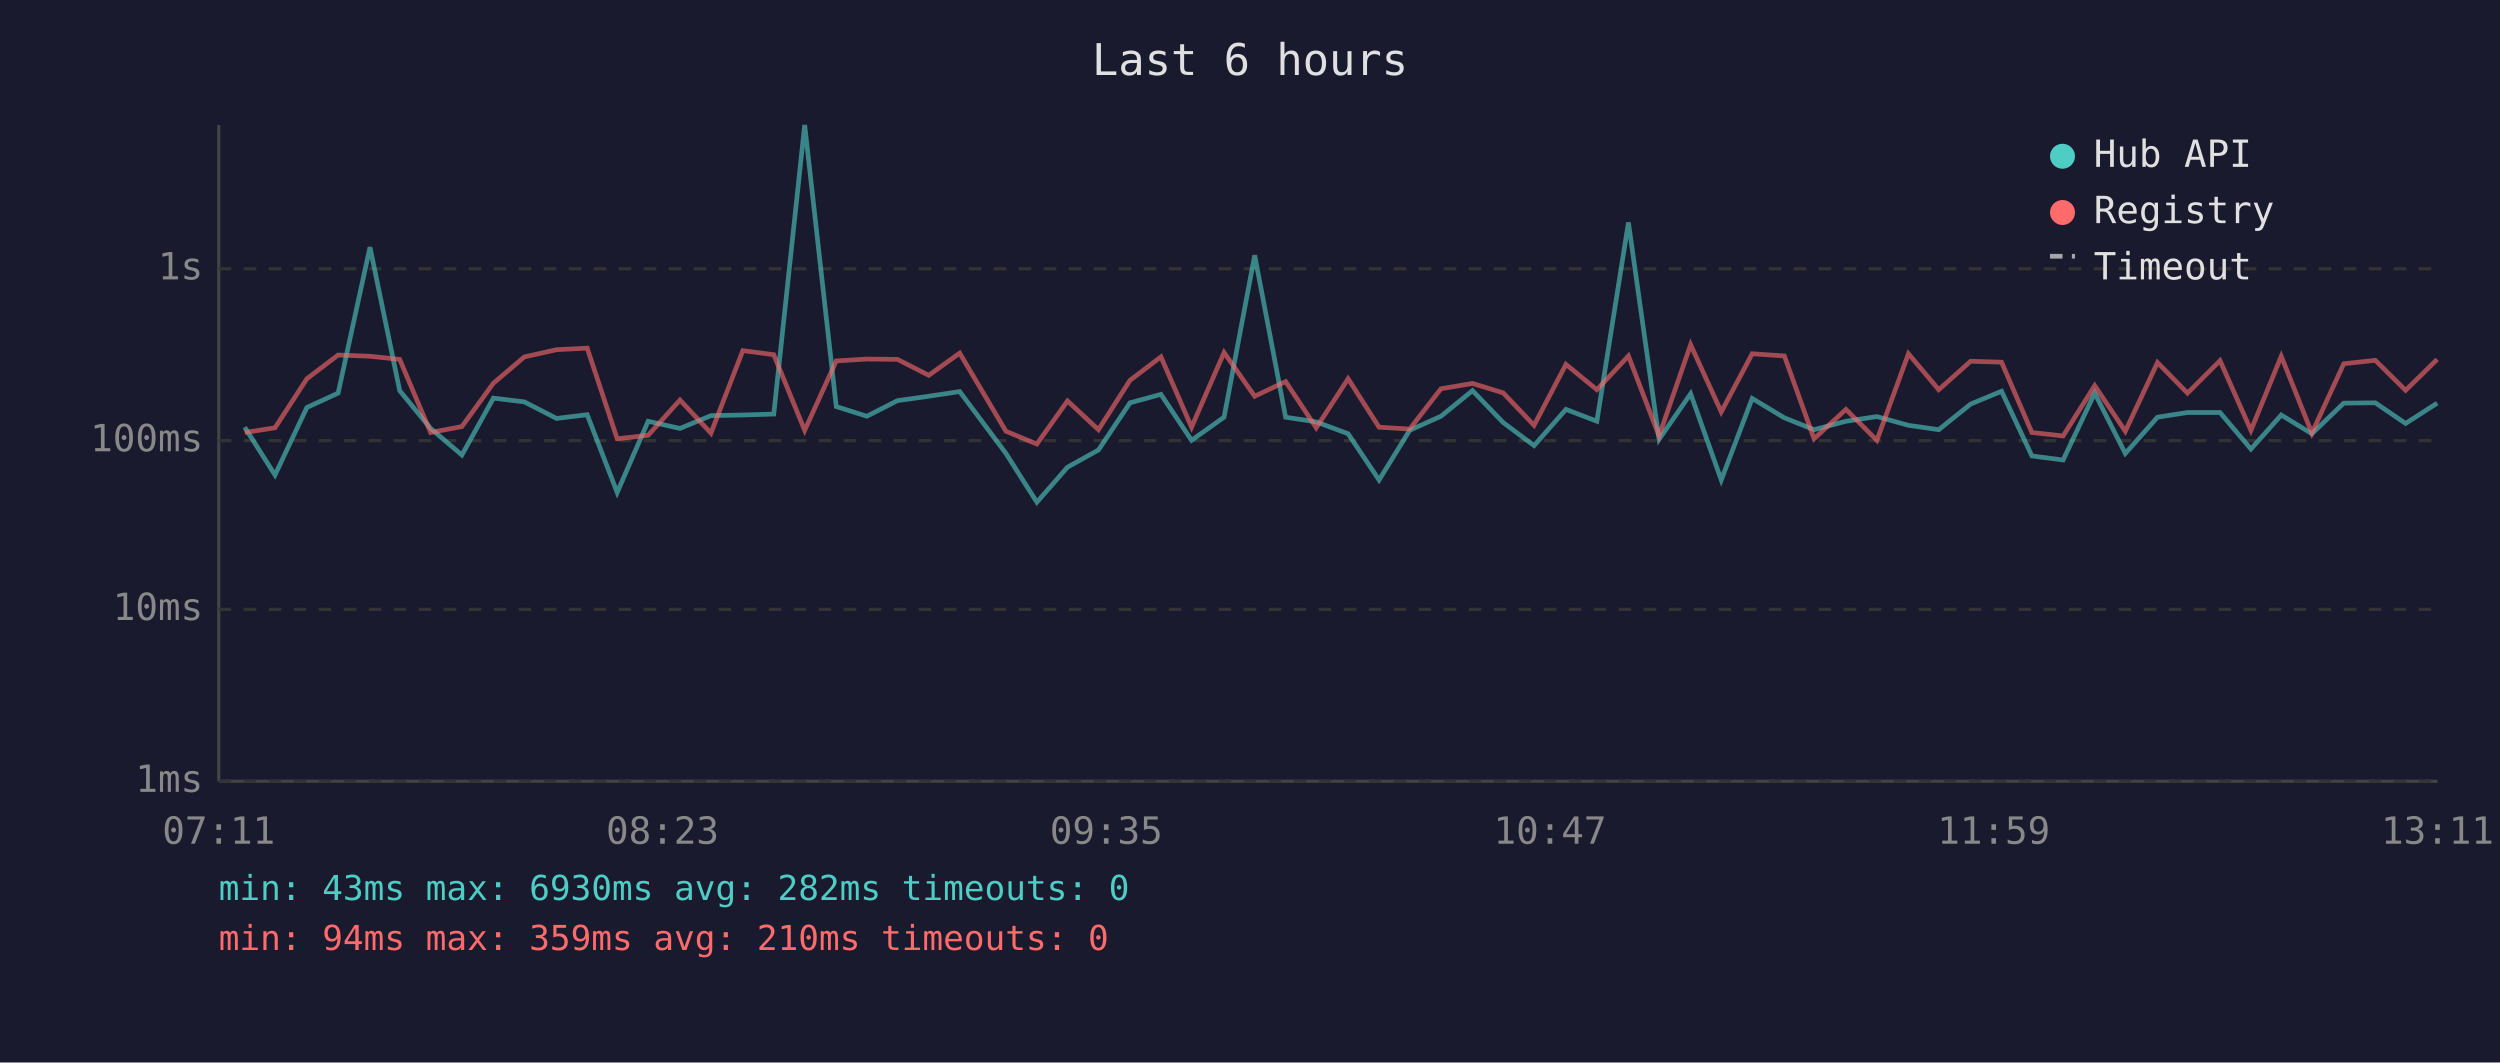
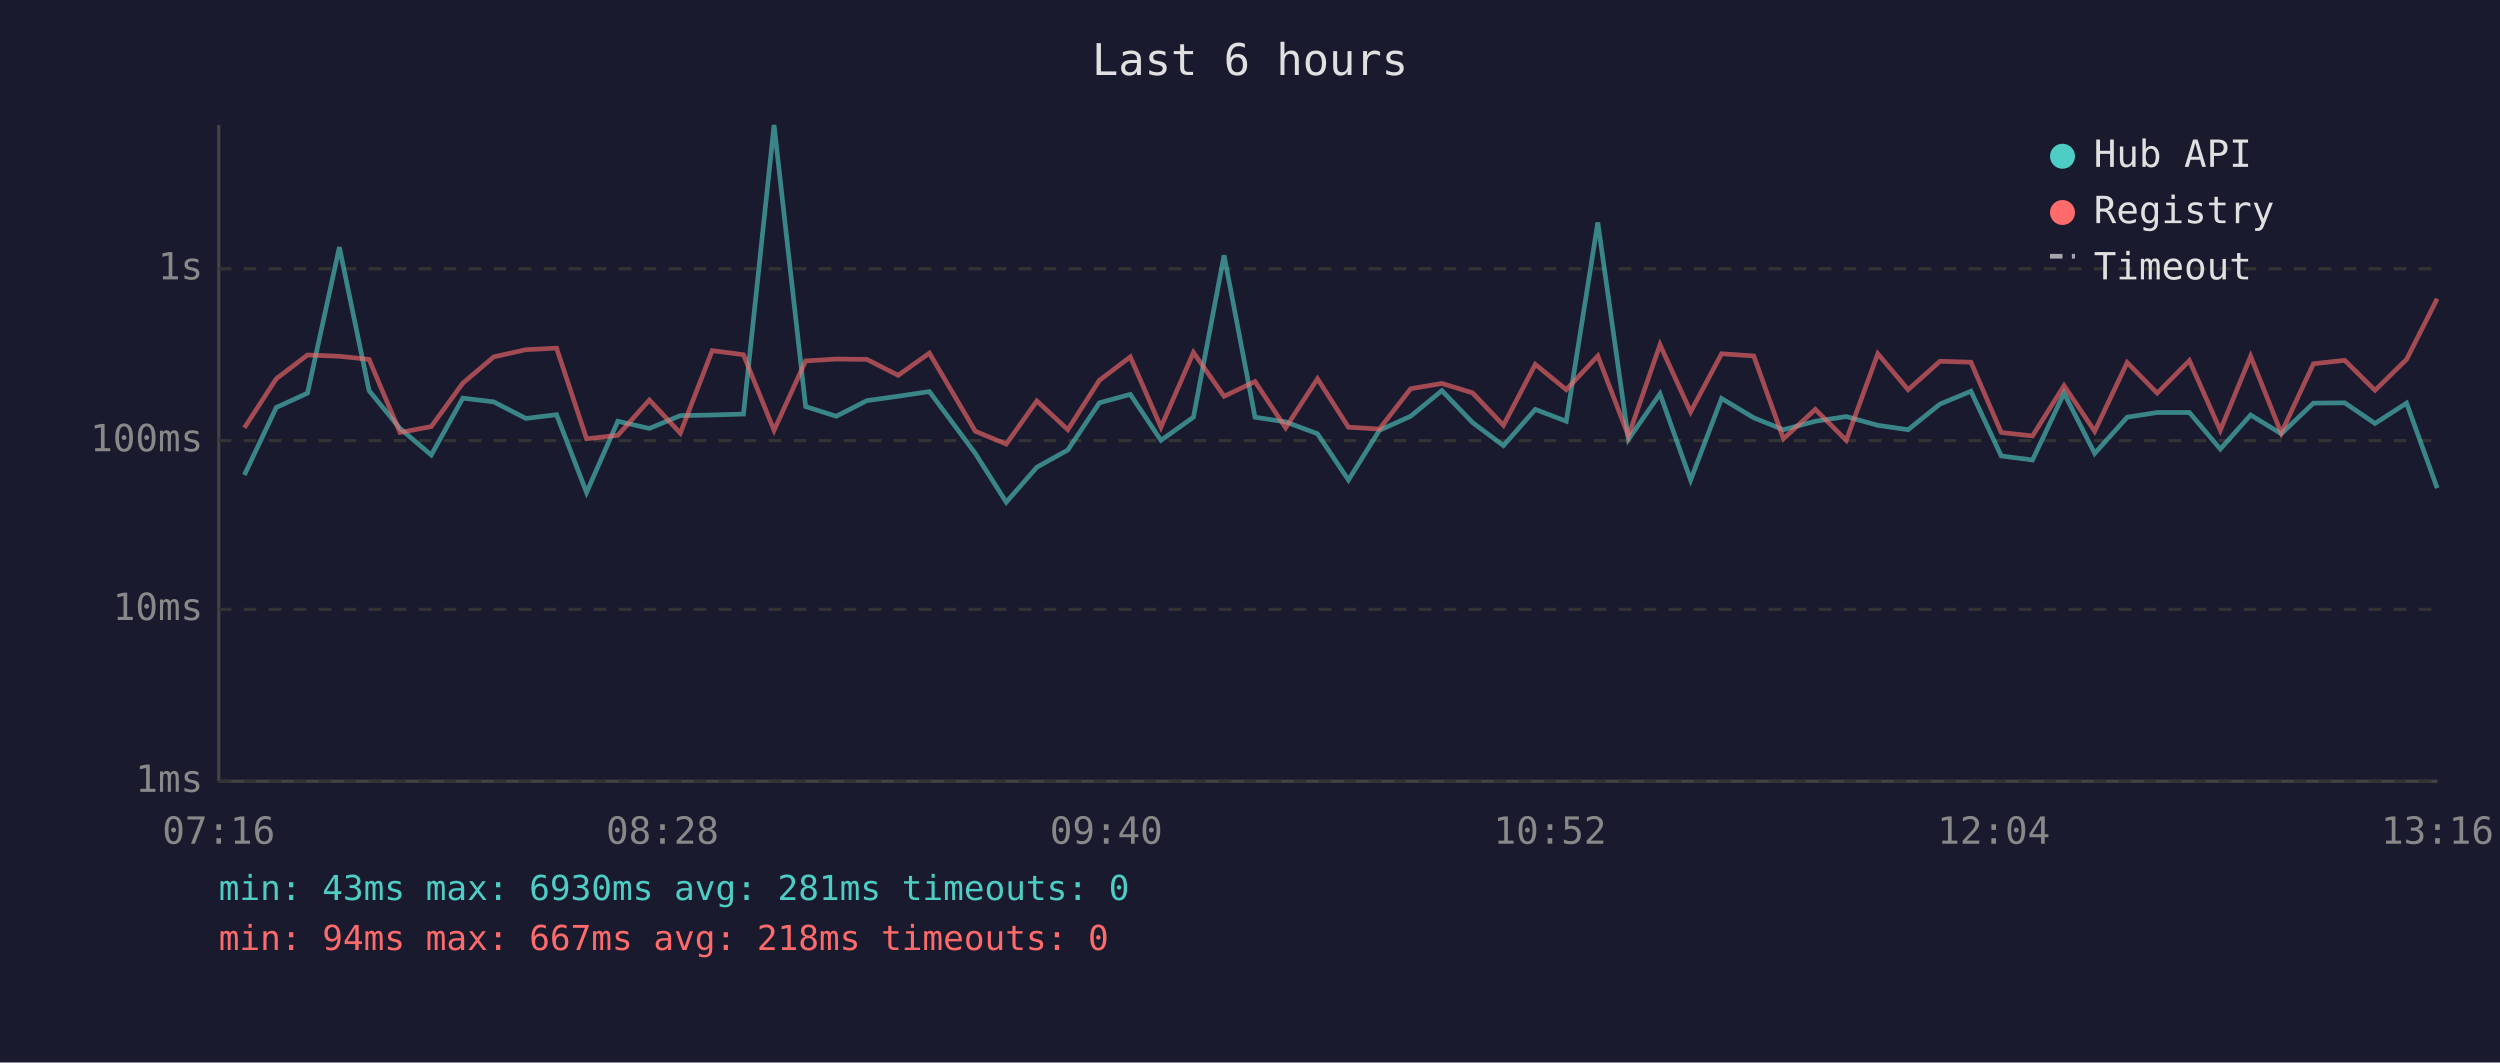
<svg xmlns="http://www.w3.org/2000/svg" viewBox="0 0 800 340" font-family="monospace" font-size="12">
  <rect width="800" height="340" fill="#1a1a2e" />
  <text x="400" y="24" fill="#e0e0e0" font-size="14" text-anchor="middle">Last 6 hours</text>
  <line x1="70" y1="40" x2="70" y2="250" stroke="#444" stroke-width="1" />
  <line x1="70" y1="250" x2="780" y2="250" stroke="#444" stroke-width="1" />
  <line x1="70" y1="250" x2="780" y2="250" stroke="#333" stroke-width="1" stroke-dasharray="4" />
  <text x="65" y="250" fill="#888" text-anchor="end" dominant-baseline="middle">1ms</text>
  <line x1="70" y1="195" x2="780" y2="195" stroke="#333" stroke-width="1" stroke-dasharray="4" />
  <text x="65" y="195" fill="#888" text-anchor="end" dominant-baseline="middle">10ms</text>
  <line x1="70" y1="141" x2="780" y2="141" stroke="#333" stroke-width="1" stroke-dasharray="4" />
  <text x="65" y="141" fill="#888" text-anchor="end" dominant-baseline="middle">100ms</text>
  <line x1="70" y1="86" x2="780" y2="86" stroke="#333" stroke-width="1" stroke-dasharray="4" />
  <text x="65" y="86" fill="#888" text-anchor="end" dominant-baseline="middle">1s</text>
-   <text x="70" y="270" fill="#888" text-anchor="middle">07:11</text>
-   <text x="212" y="270" fill="#888" text-anchor="middle">08:23</text>
-   <text x="354" y="270" fill="#888" text-anchor="middle">09:35</text>
-   <text x="496" y="270" fill="#888" text-anchor="middle">10:47</text>
-   <text x="638" y="270" fill="#888" text-anchor="middle">11:59</text>
-   <text x="780" y="270" fill="#888" text-anchor="middle">13:11</text>
-   <polyline points="78.3,136.7 88.0,152.0 98.2,130.4 108.2,125.8 118.4,79.1 127.9,125.0 137.8,137.1 147.8,145.6 157.9,127.4 167.8,128.6 178.1,133.9 187.9,132.7 197.5,157.6 207.4,134.8 217.6,137.1 227.5,133.0 237.7,132.8 247.6,132.5 257.5,40.0 267.6,130.1 277.4,133.2 287.2,128.2 297.2,126.8 307.1,125.3 321.9,145.1 331.8,160.7 341.6,149.5 351.5,144.0 361.6,128.9 371.5,126.2 381.3,140.9 391.7,133.5 401.5,81.7 411.4,133.5 421.2,135.0 431.4,138.8 441.3,153.6 451.1,137.7 461.1,133.2 471.2,125.0 481.0,135.2 490.9,142.6 501.1,131.0 511.0,134.8 521.1,71.2 530.9,140.6 541.0,126.0 550.8,153.6 560.7,127.5 571.0,133.7 580.5,137.5 590.7,134.8 600.6,133.3 610.7,136.1 620.4,137.5 630.6,129.3 640.5,125.2 650.2,145.9 660.2,147.2 670.3,125.8 680.1,145.1 690.4,133.5 700.0,132.0 710.4,132.0 720.3,143.7 730.0,132.8 739.8,138.8 750.0,129.0 760.1,128.9 769.8,135.5 779.9,129.0" fill="none" stroke="#4ecdc4" stroke-width="1.5" opacity="0.6" />
-   <polyline points="78.3,138.4 88.0,136.9 98.2,121.2 108.2,113.6 118.4,114.0 127.9,115.0 137.8,138.4 147.8,136.5 157.9,122.6 167.8,114.2 178.1,111.9 187.9,111.4 197.5,140.4 207.4,139.3 217.6,128.0 227.5,138.6 237.7,112.2 247.6,113.5 257.5,137.7 267.6,115.5 277.4,114.9 287.2,115.0 297.2,120.1 307.1,113.0 321.9,138.0 331.8,142.1 341.6,128.3 351.5,137.5 361.6,121.7 371.5,114.2 381.3,136.7 391.7,112.8 401.5,126.8 411.4,122.1 421.2,136.9 431.4,121.2 441.3,136.7 451.1,137.3 461.1,124.4 471.2,122.7 481.0,125.7 490.9,136.1 501.1,116.6 511.0,124.7 521.1,113.9 530.9,139.5 541.0,110.3 550.8,131.8 560.7,113.2 571.0,113.9 580.5,140.4 590.7,131.0 600.6,140.9 610.7,113.2 620.4,124.7 630.6,115.6 640.5,115.9 650.2,138.4 660.2,139.5 670.3,123.4 680.1,138.0 690.4,116.0 700.0,125.8 710.4,115.4 720.3,137.7 730.0,114.0 739.8,138.6 750.0,116.4 760.1,115.3 769.8,124.9 779.9,115.0" fill="none" stroke="#ff6b6b" stroke-width="1.5" opacity="0.6" />
+   <text x="70" y="270" fill="#888" text-anchor="middle">07:16</text>
+   <text x="212" y="270" fill="#888" text-anchor="middle">08:28</text>
+   <text x="354" y="270" fill="#888" text-anchor="middle">09:40</text>
+   <text x="496" y="270" fill="#888" text-anchor="middle">10:52</text>
+   <text x="638" y="270" fill="#888" text-anchor="middle">12:04</text>
+   <text x="780" y="270" fill="#888" text-anchor="middle">13:16</text>
+   <polyline points="78.2,152.0 88.4,130.4 98.4,125.8 108.6,79.1 118.1,125.0 128.0,137.1 138.0,145.6 148.1,127.4 158.0,128.6 168.3,133.9 178.1,132.7 187.7,157.6 197.7,134.8 207.8,137.1 217.7,133.0 227.9,132.8 237.9,132.5 247.7,40.0 257.8,130.1 267.6,133.2 277.4,128.2 287.4,126.8 297.4,125.3 312.1,145.1 322.0,160.7 331.8,149.5 341.7,144.0 351.8,128.9 361.7,126.2 371.5,140.9 381.9,133.5 391.7,81.7 401.6,133.5 411.4,135.0 421.6,138.8 431.5,153.6 441.4,137.7 451.4,133.2 461.4,125.0 471.2,135.2 481.1,142.6 491.3,131.0 501.2,134.8 511.3,71.2 521.1,140.6 531.2,126.0 541.0,153.6 550.9,127.5 561.2,133.7 570.7,137.5 580.9,134.8 590.8,133.3 600.9,136.1 610.6,137.5 620.8,129.3 630.7,125.2 640.4,145.9 650.4,147.2 660.5,125.8 670.3,145.1 680.7,133.5 690.3,132.0 700.6,132.0 710.5,143.7 720.2,132.8 730.0,138.8 740.3,129.0 750.3,128.9 760.0,135.5 770.1,129.0 779.9,156.2" fill="none" stroke="#4ecdc4" stroke-width="1.5" opacity="0.6" />
+   <polyline points="78.2,136.9 88.4,121.2 98.4,113.6 108.6,114.0 118.1,115.0 128.0,138.4 138.0,136.5 148.1,122.6 158.0,114.2 168.3,111.9 178.1,111.4 187.7,140.4 197.7,139.3 207.8,128.0 217.7,138.6 227.9,112.2 237.9,113.5 247.7,137.7 257.8,115.5 267.6,114.9 277.4,115.0 287.4,120.1 297.4,113.0 312.1,138.0 322.0,142.1 331.8,128.3 341.7,137.5 351.8,121.7 361.7,114.2 371.5,136.7 381.9,112.8 391.7,126.8 401.6,122.1 411.4,136.9 421.6,121.2 431.5,136.7 441.4,137.3 451.4,124.4 461.4,122.7 471.2,125.7 481.1,136.1 491.3,116.6 501.2,124.7 511.3,113.9 521.1,139.5 531.2,110.3 541.0,131.8 550.9,113.2 561.2,113.9 570.7,140.4 580.9,131.0 590.8,140.9 600.9,113.2 610.6,124.7 620.8,115.6 630.7,115.9 640.4,138.4 650.4,139.5 660.5,123.4 670.3,138.0 680.7,116.0 690.3,125.8 700.6,115.4 710.5,137.7 720.2,114.0 730.0,138.6 740.3,116.4 750.3,115.3 760.0,124.9 770.1,115.0 779.9,95.6" fill="none" stroke="#ff6b6b" stroke-width="1.5" opacity="0.6" />
  <circle cx="660" cy="50" r="4" fill="#4ecdc4" />
  <text x="670" y="50" fill="#e0e0e0" dominant-baseline="middle">Hub API</text>
  <circle cx="660" cy="68" r="4" fill="#ff6b6b" />
  <text x="670" y="68" fill="#e0e0e0" dominant-baseline="middle">Registry</text>
  <line x1="656" y1="82" x2="664" y2="82" stroke="#e0e0e0" stroke-width="1.5" stroke-dasharray="4,3" opacity="0.7" />
  <text x="670" y="86" fill="#e0e0e0" dominant-baseline="middle">Timeout</text>
-   <text x="70" y="288" fill="#4ecdc4" font-size="11">min: 43ms  max: 6930ms  avg: 282ms  timeouts: 0</text>
-   <text x="70" y="304" fill="#ff6b6b" font-size="11">min: 94ms  max: 359ms  avg: 210ms  timeouts: 0</text>
+   <text x="70" y="288" fill="#4ecdc4" font-size="11">min: 43ms  max: 6930ms  avg: 281ms  timeouts: 0</text>
+   <text x="70" y="304" fill="#ff6b6b" font-size="11">min: 94ms  max: 667ms  avg: 218ms  timeouts: 0</text>
</svg>
